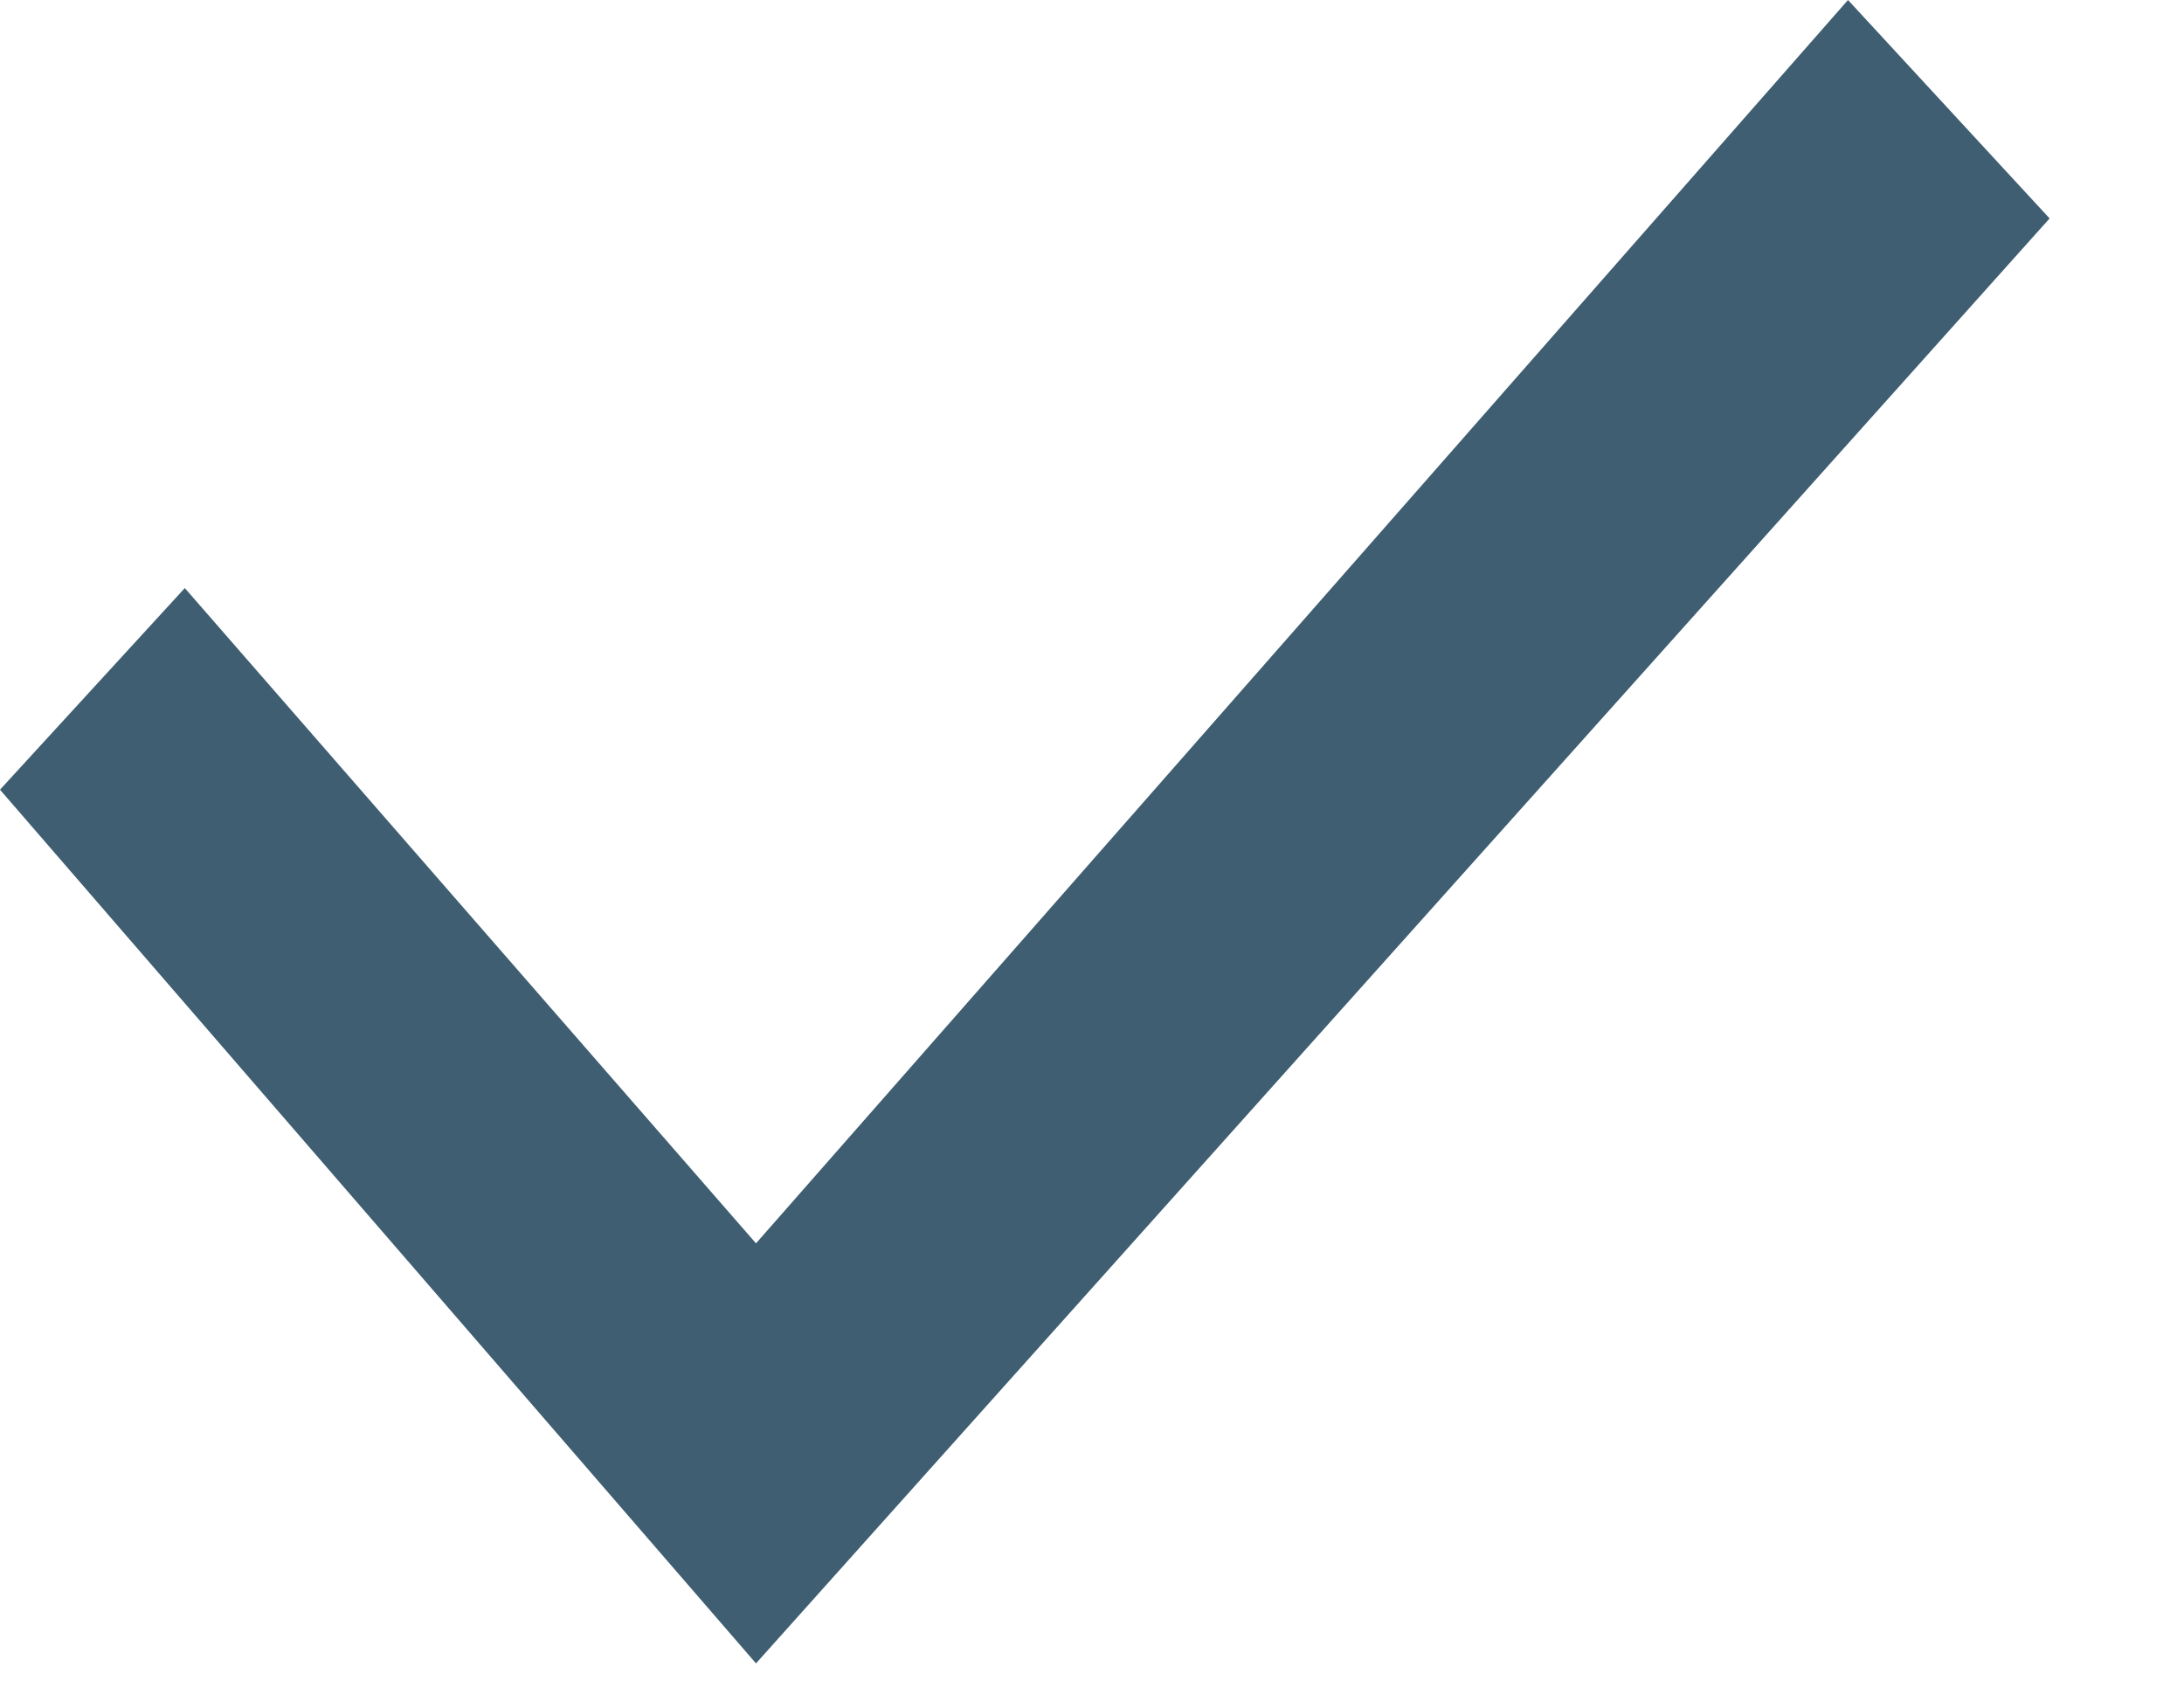
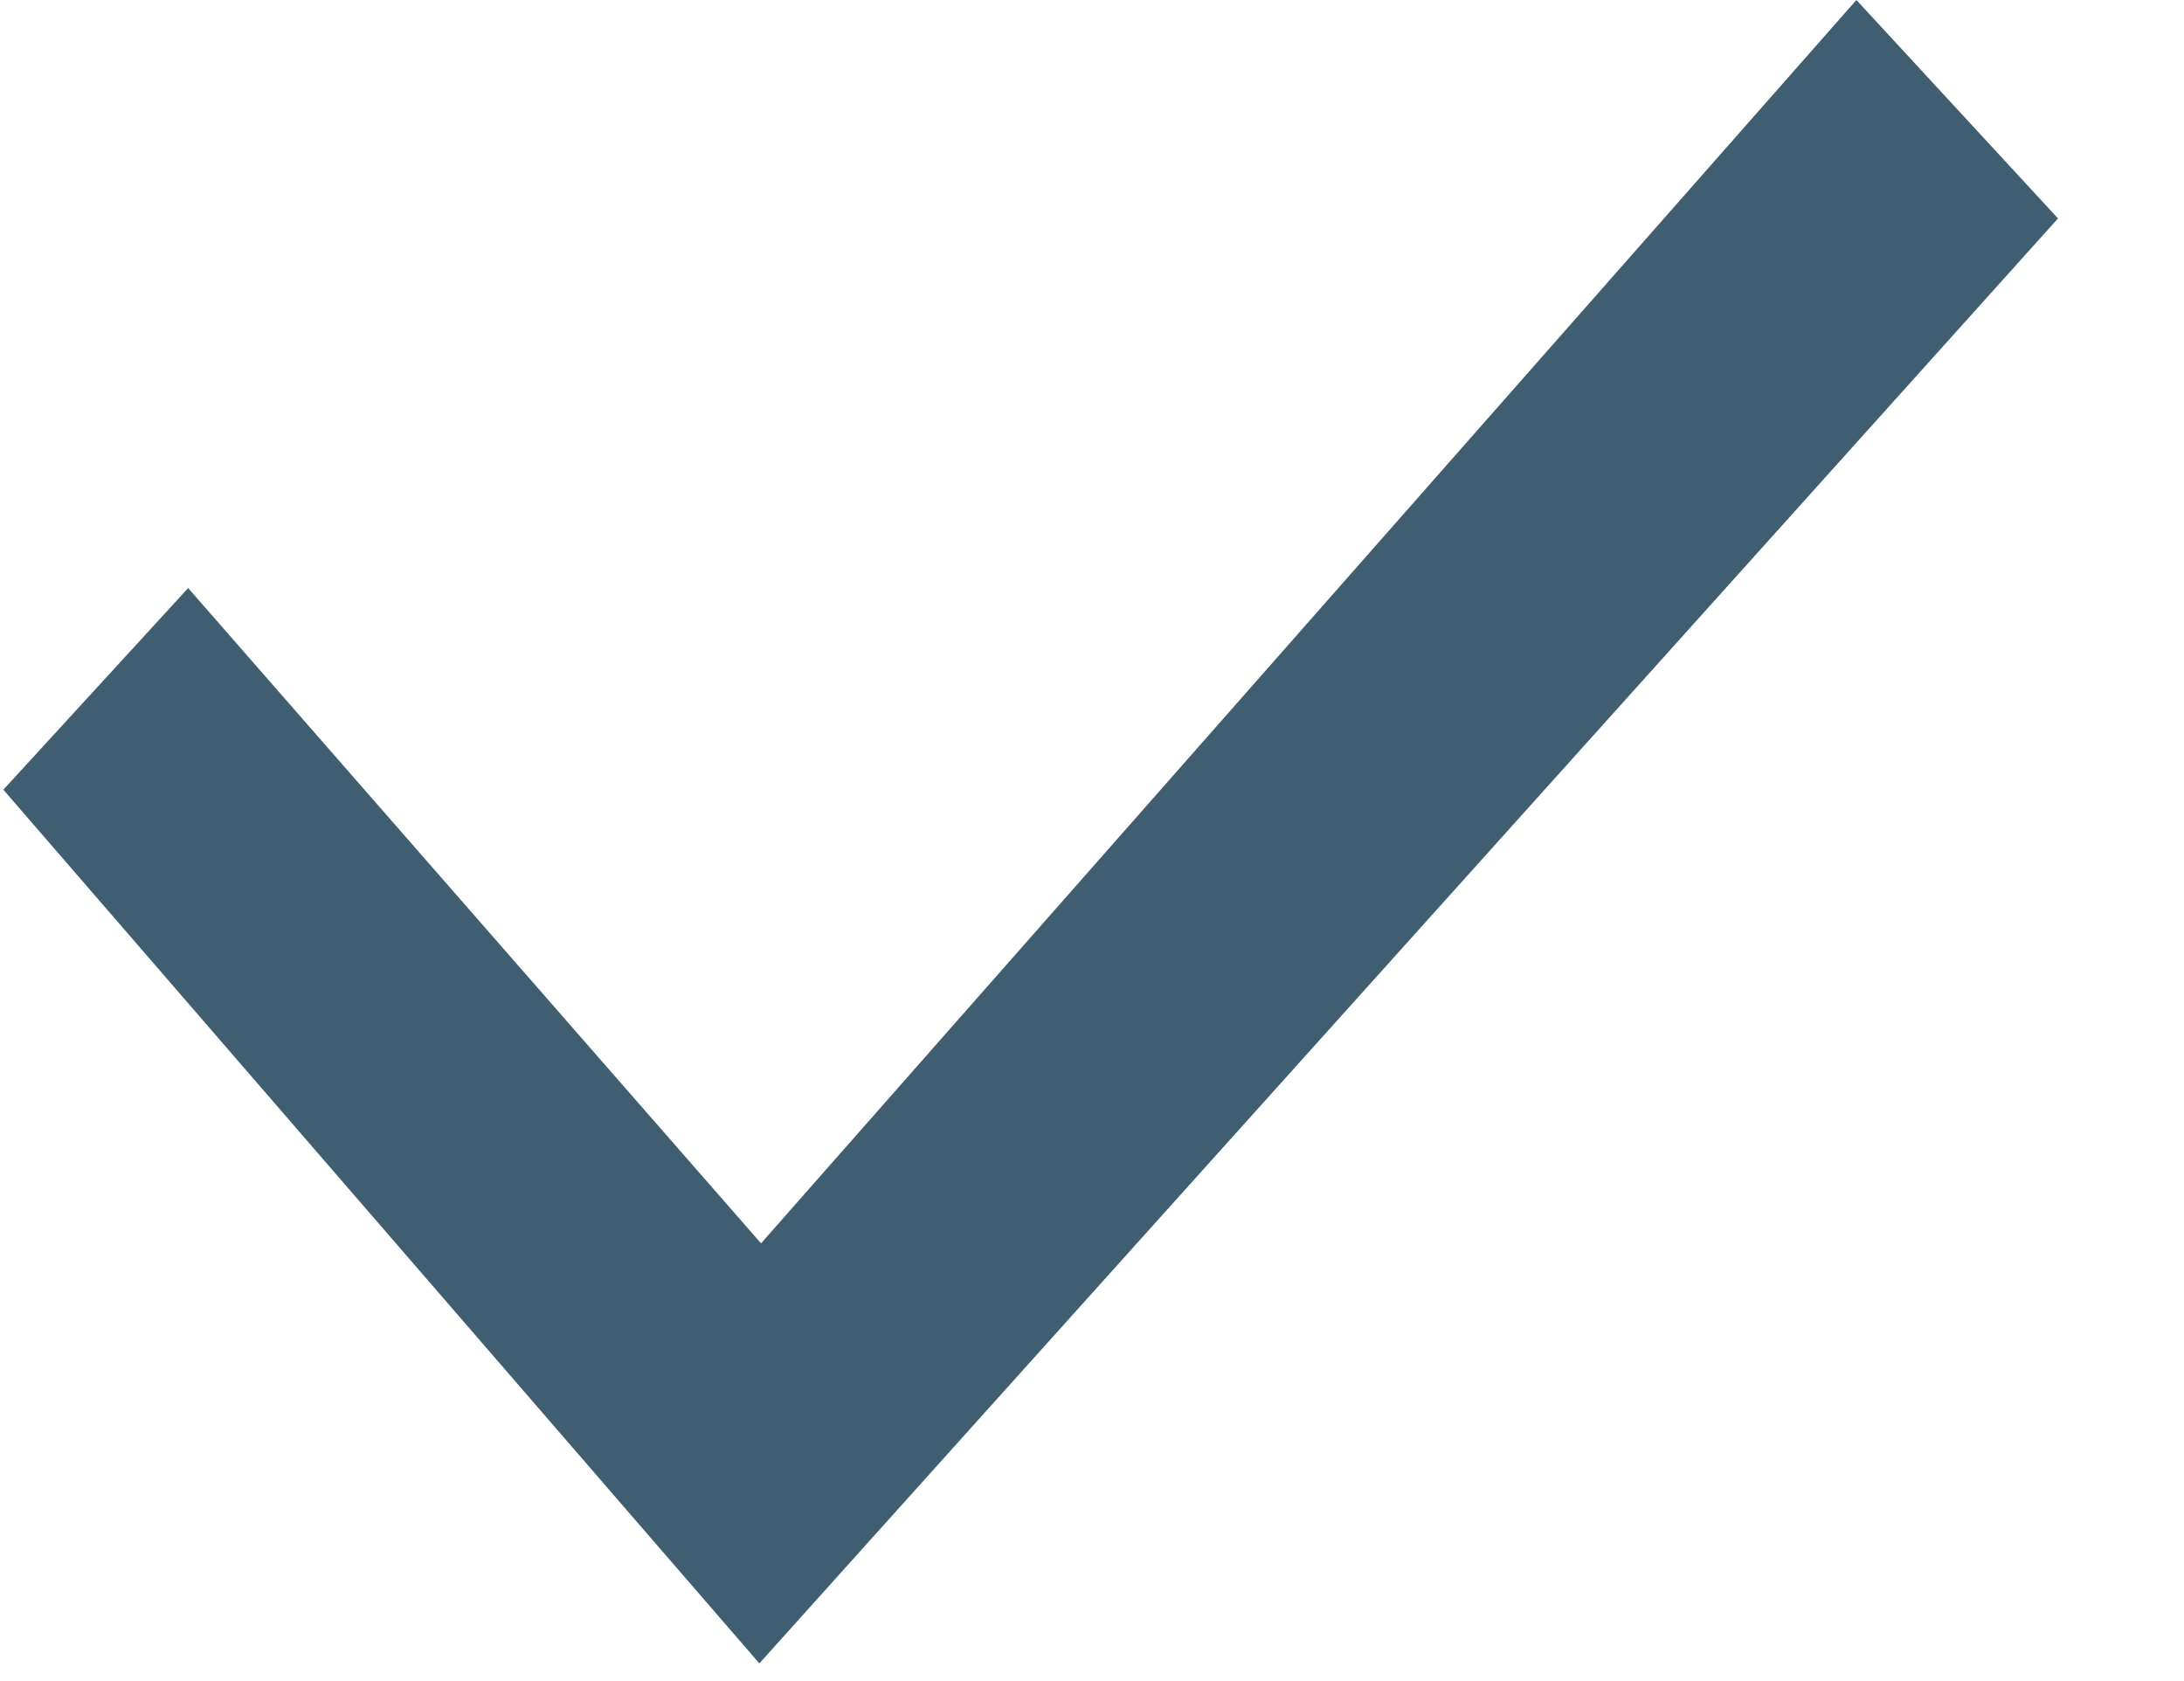
- <svg xmlns="http://www.w3.org/2000/svg" width="13" height="10" fill="none">
-   <path d="M11 0 4.5 7.4 1.1 3.5 0 4.7l4.5 5.2 7.7-8.6L11 0Z" fill="#3F5E72" />
+ <svg xmlns="http://www.w3.org/2000/svg" width="13" height="10" viewBox="0 0 13 10">
+   <path d="M11.05 0 4.53 7.4 1.12 3.5.02 4.7l4.5 5.2 7.73-8.6-1.2-1.3Z" fill="#3F5E72" />
</svg>
